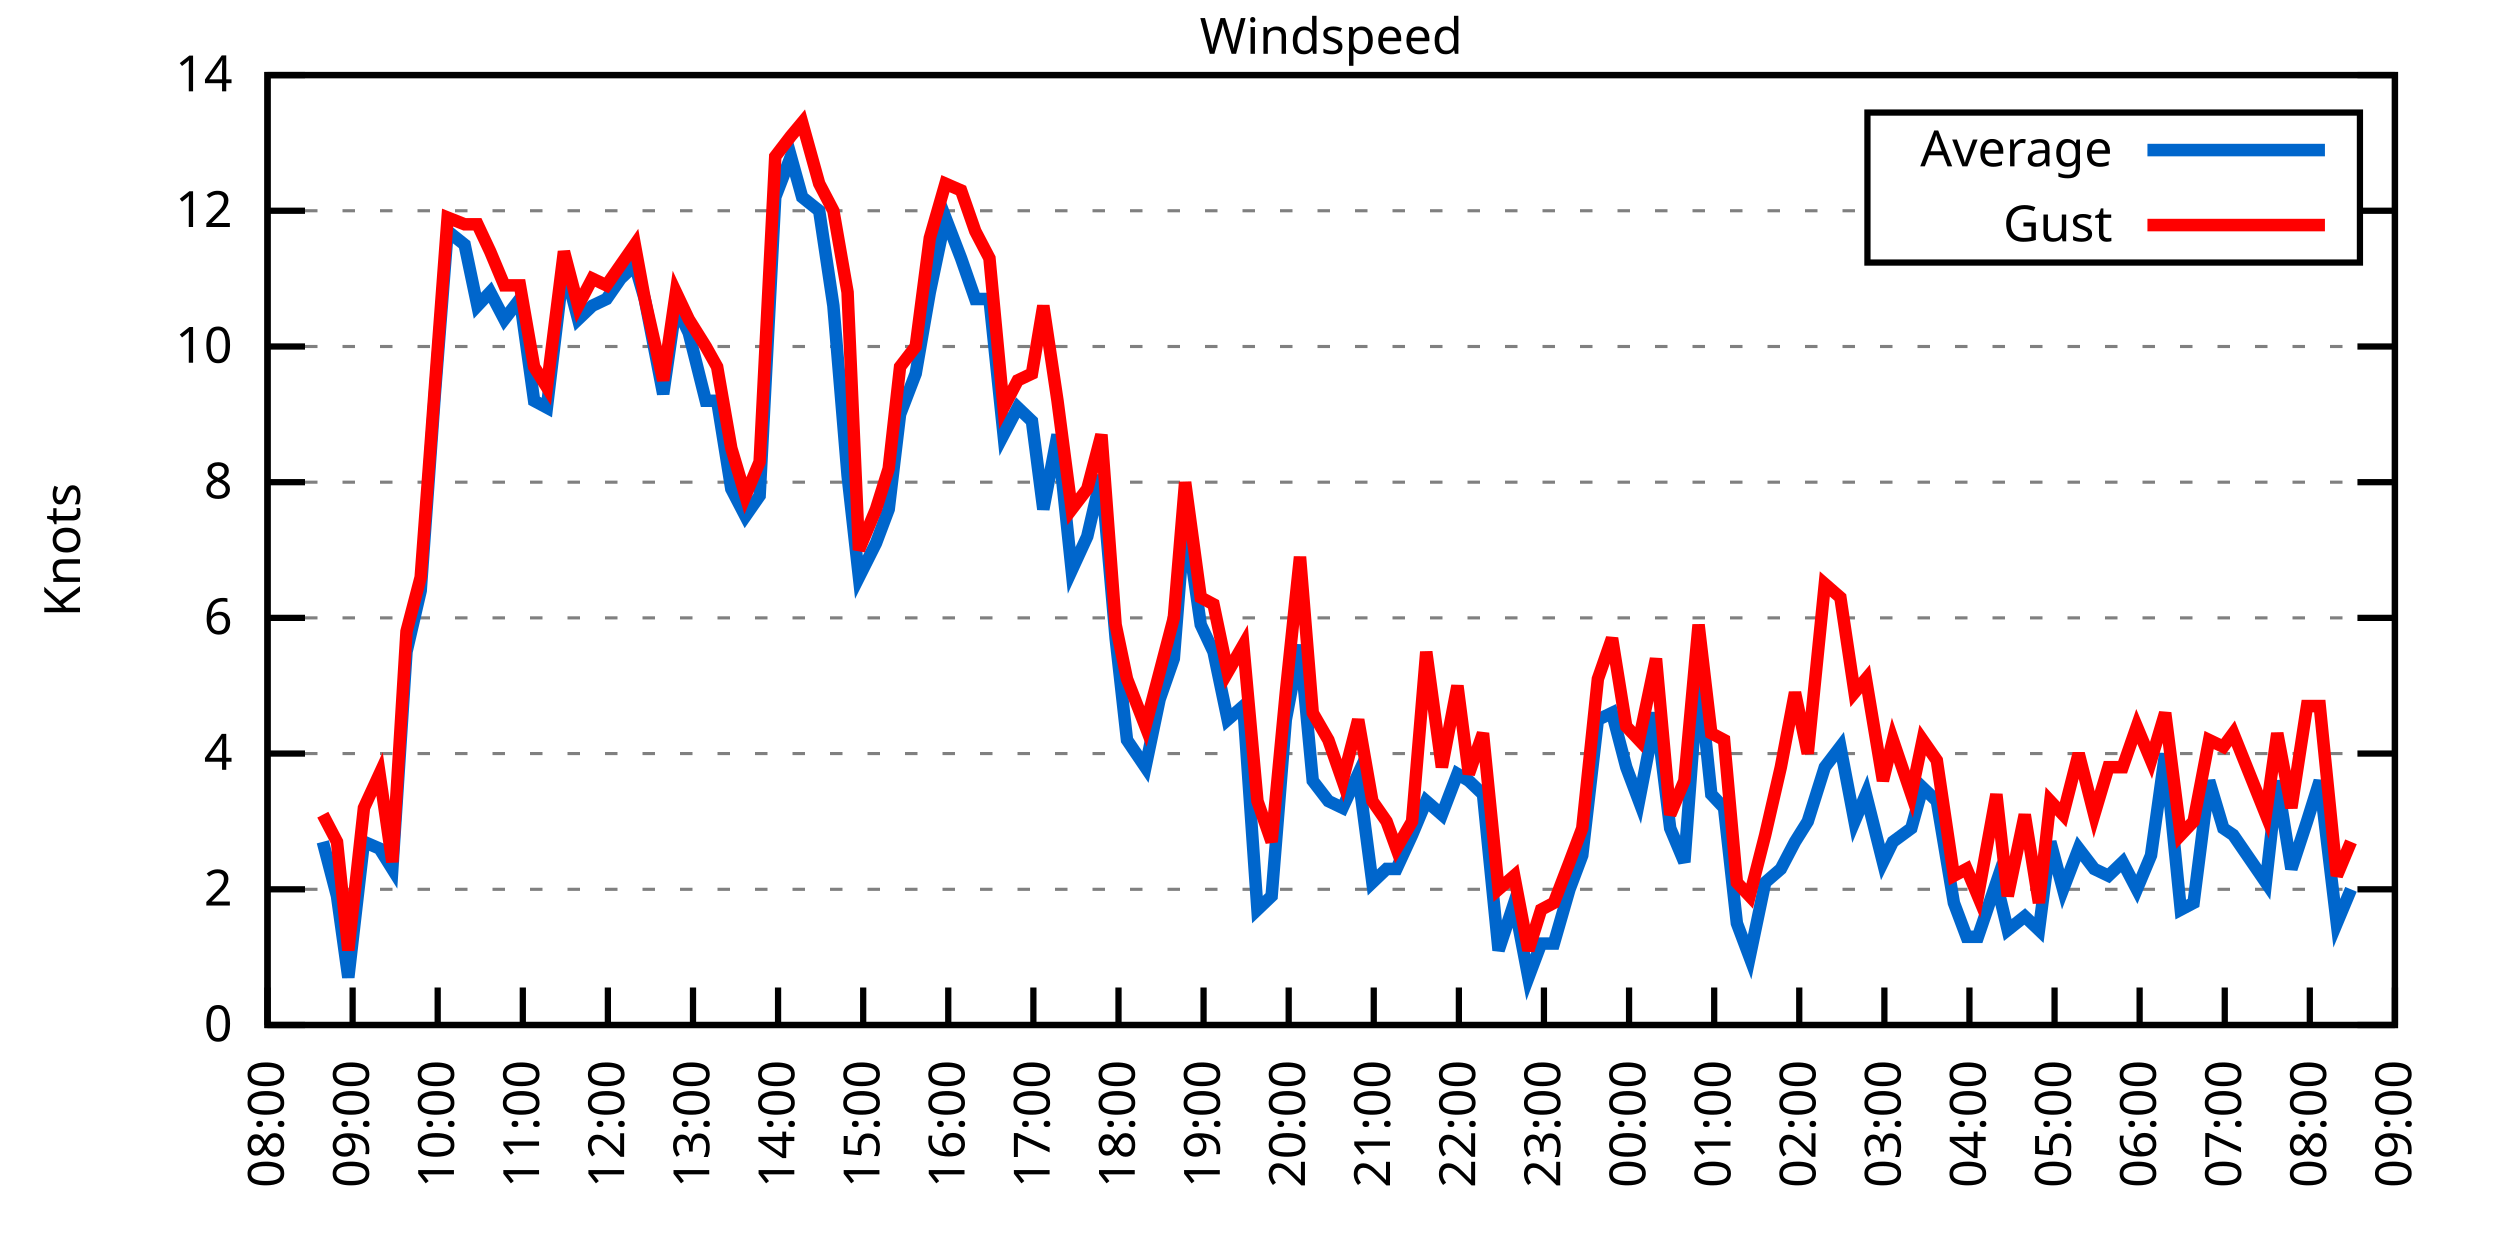
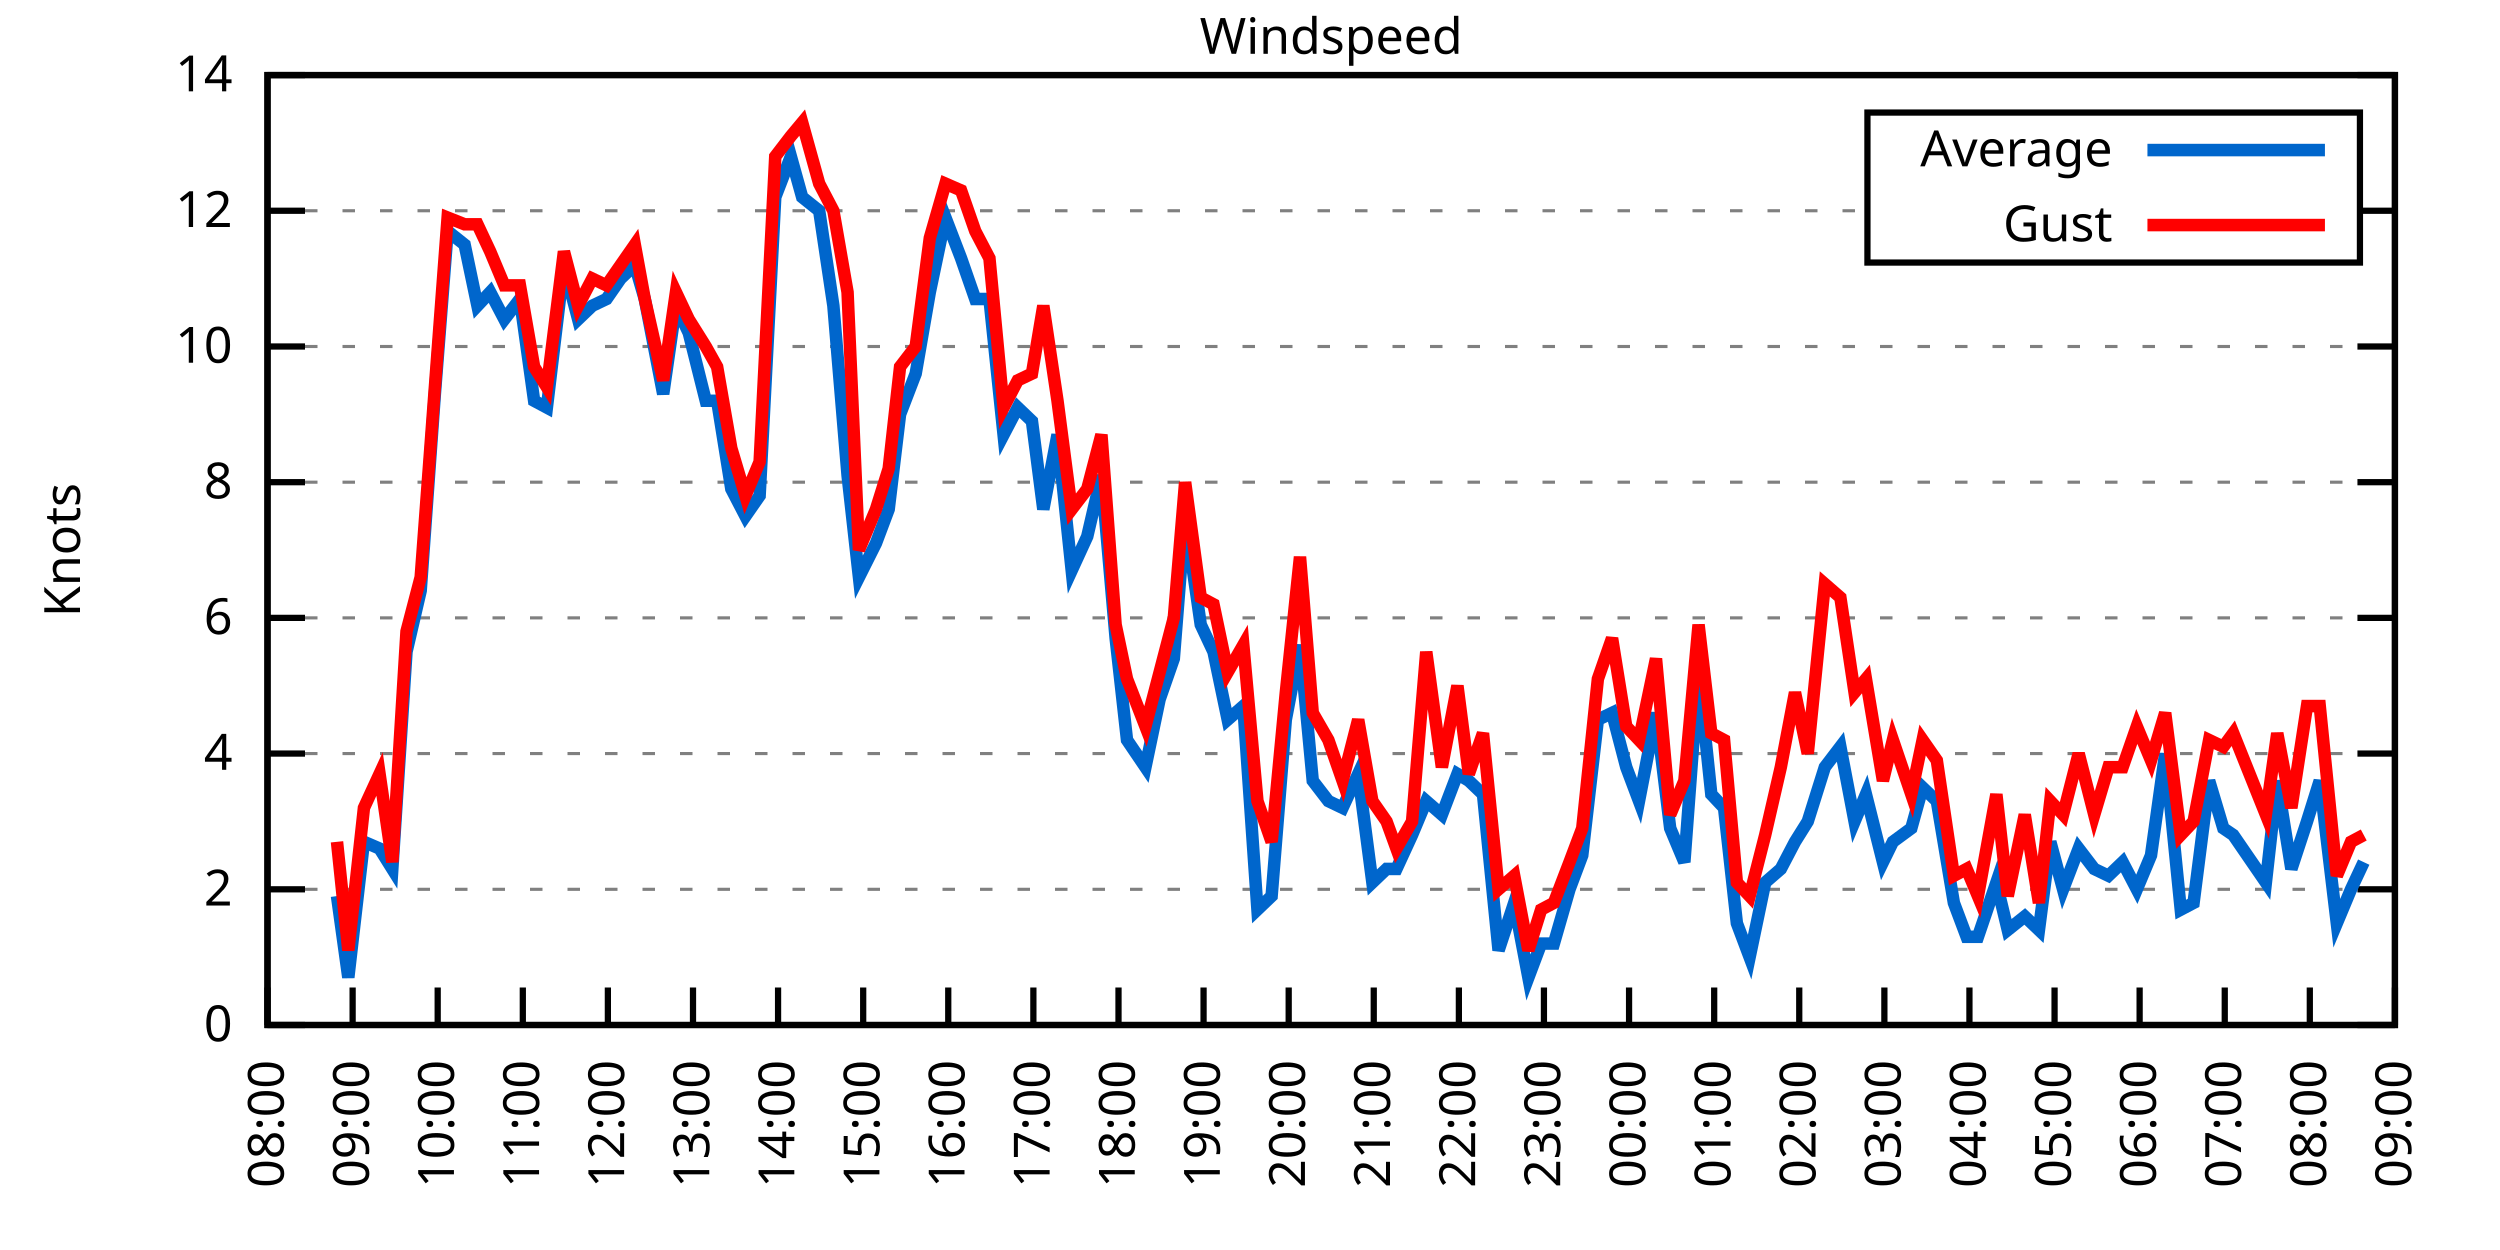
<svg xmlns="http://www.w3.org/2000/svg" xmlns:xlink="http://www.w3.org/1999/xlink" width="400" height="200" viewBox="0 0 400 200">
  <g id="gnuplot_canvas">
    <rect x="0" y="0" width="400" height="200" fill="none" />
    <defs>
      <circle id="gpDot" r="0.5" stroke-width="0.5" stroke="currentColor" />
      <path id="gpPt0" stroke-width="0.333" stroke="currentColor" d="M-1,0 h2 M0,-1 v2" />
      <path id="gpPt1" stroke-width="0.333" stroke="currentColor" d="M-1,-1 L1,1 M1,-1 L-1,1" />
      <path id="gpPt2" stroke-width="0.333" stroke="currentColor" d="M-1,0 L1,0 M0,-1 L0,1 M-1,-1 L1,1 M-1,1 L1,-1" />
      <rect id="gpPt3" stroke-width="0.333" stroke="currentColor" x="-1" y="-1" width="2" height="2" />
      <rect id="gpPt4" stroke-width="0.333" stroke="currentColor" fill="currentColor" x="-1" y="-1" width="2" height="2" />
      <circle id="gpPt5" stroke-width="0.333" stroke="currentColor" cx="0" cy="0" r="1" />
      <use xlink:href="#gpPt5" id="gpPt6" fill="currentColor" stroke="none" />
      <path id="gpPt7" stroke-width="0.333" stroke="currentColor" d="M0,-1.33 L-1.33,0.67 L1.33,0.67 z" />
      <use xlink:href="#gpPt7" id="gpPt8" fill="currentColor" stroke="none" />
      <use xlink:href="#gpPt7" id="gpPt9" stroke="currentColor" transform="rotate(180)" />
      <use xlink:href="#gpPt9" id="gpPt10" fill="currentColor" stroke="none" />
      <use xlink:href="#gpPt3" id="gpPt11" stroke="currentColor" transform="rotate(45)" />
      <use xlink:href="#gpPt11" id="gpPt12" fill="currentColor" stroke="none" />
      <path id="gpPt13" stroke-width="0.333" stroke="currentColor" d="M0,1.330 L1.265,0.411 L0.782,-1.067 L-0.782,-1.076 L-1.265,0.411 z" />
      <use xlink:href="#gpPt13" id="gpPt14" fill="currentColor" stroke="none" />
      <filter id="textbox" filterUnits="objectBoundingBox" x="0" y="0" height="1" width="1">
        <feFlood flood-color="white" flood-opacity="1" result="bgnd" />
        <feComposite in="SourceGraphic" in2="bgnd" operator="atop" />
      </filter>
      <filter id="greybox" filterUnits="objectBoundingBox" x="0" y="0" height="1" width="1">
        <feFlood flood-color="lightgrey" flood-opacity="1" result="grey" />
        <feComposite in="SourceGraphic" in2="grey" operator="atop" />
      </filter>
    </defs>
    <g fill="none" color="white" stroke="currentColor" stroke-width="1.00" stroke-linecap="butt" stroke-linejoin="miter">
</g>
    <g fill="none" color="black" stroke="currentColor" stroke-width="1.00" stroke-linecap="butt" stroke-linejoin="miter">
      <g stroke="none" shape-rendering="crispEdges">
        <polygon fill="rgb(255, 255, 255)" points="42.80,164.00 383.18,164.00 383.18,12.02 42.80,12.02 " />
      </g>
    </g>
    <g fill="none" color="black" stroke="currentColor" stroke-width="1.00" stroke-linecap="butt" stroke-linejoin="miter">
</g>
    <g fill="none" color="black" stroke="black" stroke-width="0.50" stroke-linecap="butt" stroke-linejoin="miter">
</g>
    <g fill="none" color="gray" stroke="currentColor" stroke-width="0.50" stroke-linecap="butt" stroke-linejoin="miter">
      <path stroke="gray" stroke-dasharray="2,4" class="gridline" d="M42.80,164.00 L383.19,164.00  " />
    </g>
    <g fill="none" color="gray" stroke="gray" stroke-width="1.00" stroke-linecap="butt" stroke-linejoin="miter">
</g>
    <g fill="none" color="black" stroke="currentColor" stroke-width="1.00" stroke-linecap="butt" stroke-linejoin="miter">
      <path stroke="black" d="M42.80,164.00 L48.80,164.00 M383.19,164.00 L377.19,164.00  " />
      <g transform="translate(37.20,166.60)" stroke="none" fill="black" font-family="Sans" font-size="8.00" text-anchor="end">
        <text>
          <tspan font-family="Sans"> 0</tspan>
        </text>
      </g>
    </g>
    <g fill="none" color="black" stroke="currentColor" stroke-width="1.00" stroke-linecap="butt" stroke-linejoin="miter">
</g>
    <g fill="none" color="black" stroke="black" stroke-width="0.50" stroke-linecap="butt" stroke-linejoin="miter">
</g>
    <g fill="none" color="gray" stroke="currentColor" stroke-width="0.50" stroke-linecap="butt" stroke-linejoin="miter">
      <path stroke="gray" stroke-dasharray="2,4" class="gridline" d="M42.80,142.29 L383.19,142.29  " />
    </g>
    <g fill="none" color="gray" stroke="gray" stroke-width="1.00" stroke-linecap="butt" stroke-linejoin="miter">
</g>
    <g fill="none" color="black" stroke="currentColor" stroke-width="1.00" stroke-linecap="butt" stroke-linejoin="miter">
      <path stroke="black" d="M42.80,142.29 L48.80,142.29 M383.19,142.29 L377.19,142.29  " />
      <g transform="translate(37.20,144.89)" stroke="none" fill="black" font-family="Sans" font-size="8.00" text-anchor="end">
        <text>
          <tspan font-family="Sans"> 2</tspan>
        </text>
      </g>
    </g>
    <g fill="none" color="black" stroke="currentColor" stroke-width="1.00" stroke-linecap="butt" stroke-linejoin="miter">
</g>
    <g fill="none" color="black" stroke="black" stroke-width="0.50" stroke-linecap="butt" stroke-linejoin="miter">
</g>
    <g fill="none" color="gray" stroke="currentColor" stroke-width="0.50" stroke-linecap="butt" stroke-linejoin="miter">
      <path stroke="gray" stroke-dasharray="2,4" class="gridline" d="M42.80,120.57 L383.19,120.57  " />
    </g>
    <g fill="none" color="gray" stroke="gray" stroke-width="1.00" stroke-linecap="butt" stroke-linejoin="miter">
</g>
    <g fill="none" color="black" stroke="currentColor" stroke-width="1.00" stroke-linecap="butt" stroke-linejoin="miter">
      <path stroke="black" d="M42.80,120.57 L48.80,120.57 M383.19,120.57 L377.19,120.57  " />
      <g transform="translate(37.20,123.17)" stroke="none" fill="black" font-family="Sans" font-size="8.00" text-anchor="end">
        <text>
          <tspan font-family="Sans"> 4</tspan>
        </text>
      </g>
    </g>
    <g fill="none" color="black" stroke="currentColor" stroke-width="1.00" stroke-linecap="butt" stroke-linejoin="miter">
</g>
    <g fill="none" color="black" stroke="black" stroke-width="0.50" stroke-linecap="butt" stroke-linejoin="miter">
</g>
    <g fill="none" color="gray" stroke="currentColor" stroke-width="0.50" stroke-linecap="butt" stroke-linejoin="miter">
      <path stroke="gray" stroke-dasharray="2,4" class="gridline" d="M42.80,98.86 L383.19,98.86  " />
    </g>
    <g fill="none" color="gray" stroke="gray" stroke-width="1.00" stroke-linecap="butt" stroke-linejoin="miter">
</g>
    <g fill="none" color="black" stroke="currentColor" stroke-width="1.00" stroke-linecap="butt" stroke-linejoin="miter">
      <path stroke="black" d="M42.80,98.86 L48.80,98.86 M383.19,98.86 L377.19,98.86  " />
      <g transform="translate(37.20,101.46)" stroke="none" fill="black" font-family="Sans" font-size="8.00" text-anchor="end">
        <text>
          <tspan font-family="Sans"> 6</tspan>
        </text>
      </g>
    </g>
    <g fill="none" color="black" stroke="currentColor" stroke-width="1.00" stroke-linecap="butt" stroke-linejoin="miter">
</g>
    <g fill="none" color="black" stroke="black" stroke-width="0.50" stroke-linecap="butt" stroke-linejoin="miter">
</g>
    <g fill="none" color="gray" stroke="currentColor" stroke-width="0.50" stroke-linecap="butt" stroke-linejoin="miter">
      <path stroke="gray" stroke-dasharray="2,4" class="gridline" d="M42.80,77.15 L383.19,77.15  " />
    </g>
    <g fill="none" color="gray" stroke="gray" stroke-width="1.00" stroke-linecap="butt" stroke-linejoin="miter">
</g>
    <g fill="none" color="black" stroke="currentColor" stroke-width="1.00" stroke-linecap="butt" stroke-linejoin="miter">
      <path stroke="black" d="M42.80,77.15 L48.80,77.15 M383.19,77.15 L377.19,77.15  " />
      <g transform="translate(37.20,79.75)" stroke="none" fill="black" font-family="Sans" font-size="8.00" text-anchor="end">
        <text>
          <tspan font-family="Sans"> 8</tspan>
        </text>
      </g>
    </g>
    <g fill="none" color="black" stroke="currentColor" stroke-width="1.00" stroke-linecap="butt" stroke-linejoin="miter">
</g>
    <g fill="none" color="black" stroke="black" stroke-width="0.50" stroke-linecap="butt" stroke-linejoin="miter">
</g>
    <g fill="none" color="gray" stroke="currentColor" stroke-width="0.50" stroke-linecap="butt" stroke-linejoin="miter">
      <path stroke="gray" stroke-dasharray="2,4" class="gridline" d="M42.80,55.44 L383.19,55.44  " />
    </g>
    <g fill="none" color="gray" stroke="gray" stroke-width="1.00" stroke-linecap="butt" stroke-linejoin="miter">
</g>
    <g fill="none" color="black" stroke="currentColor" stroke-width="1.00" stroke-linecap="butt" stroke-linejoin="miter">
      <path stroke="black" d="M42.80,55.44 L48.80,55.44 M383.19,55.44 L377.19,55.44  " />
      <g transform="translate(37.20,58.04)" stroke="none" fill="black" font-family="Sans" font-size="8.00" text-anchor="end">
        <text>
          <tspan font-family="Sans"> 10</tspan>
        </text>
      </g>
    </g>
    <g fill="none" color="black" stroke="currentColor" stroke-width="1.00" stroke-linecap="butt" stroke-linejoin="miter">
</g>
    <g fill="none" color="black" stroke="black" stroke-width="0.50" stroke-linecap="butt" stroke-linejoin="miter">
</g>
    <g fill="none" color="gray" stroke="currentColor" stroke-width="0.50" stroke-linecap="butt" stroke-linejoin="miter">
      <path stroke="gray" stroke-dasharray="2,4" class="gridline" d="M42.80,33.72 L298.79,33.72 M377.59,33.72 L383.19,33.72  " />
    </g>
    <g fill="none" color="gray" stroke="gray" stroke-width="1.00" stroke-linecap="butt" stroke-linejoin="miter">
</g>
    <g fill="none" color="black" stroke="currentColor" stroke-width="1.00" stroke-linecap="butt" stroke-linejoin="miter">
      <path stroke="black" d="M42.80,33.72 L48.80,33.72 M383.19,33.72 L377.19,33.72  " />
      <g transform="translate(37.20,36.32)" stroke="none" fill="black" font-family="Sans" font-size="8.00" text-anchor="end">
        <text>
          <tspan font-family="Sans"> 12</tspan>
        </text>
      </g>
    </g>
    <g fill="none" color="black" stroke="currentColor" stroke-width="1.00" stroke-linecap="butt" stroke-linejoin="miter">
</g>
    <g fill="none" color="black" stroke="black" stroke-width="0.50" stroke-linecap="butt" stroke-linejoin="miter">
</g>
    <g fill="none" color="gray" stroke="currentColor" stroke-width="0.50" stroke-linecap="butt" stroke-linejoin="miter">
      <path stroke="gray" stroke-dasharray="2,4" class="gridline" d="M42.80,12.01 L383.19,12.01  " />
    </g>
    <g fill="none" color="gray" stroke="gray" stroke-width="1.00" stroke-linecap="butt" stroke-linejoin="miter">
</g>
    <g fill="none" color="black" stroke="currentColor" stroke-width="1.00" stroke-linecap="butt" stroke-linejoin="miter">
      <path stroke="black" d="M42.80,12.01 L48.80,12.01 M383.19,12.01 L377.19,12.01  " />
      <g transform="translate(37.20,14.61)" stroke="none" fill="black" font-family="Sans" font-size="8.00" text-anchor="end">
        <text>
          <tspan font-family="Sans"> 14</tspan>
        </text>
      </g>
    </g>
    <g fill="none" color="black" stroke="currentColor" stroke-width="1.00" stroke-linecap="butt" stroke-linejoin="miter">
      <path stroke="black" d="M42.80,164.00 L42.80,158.00  " />
      <g transform="translate(45.40,169.60) rotate(270.00)" stroke="none" fill="black" font-family="Sans" font-size="8.00" text-anchor="end">
        <text>
          <tspan font-family="Sans">08:00</tspan>
        </text>
      </g>
    </g>
    <g fill="none" color="black" stroke="currentColor" stroke-width="1.00" stroke-linecap="butt" stroke-linejoin="miter">
      <path stroke="black" d="M56.42,164.00 L56.42,158.00  " />
      <g transform="translate(59.02,169.60) rotate(270.00)" stroke="none" fill="black" font-family="Sans" font-size="8.00" text-anchor="end">
        <text>
          <tspan font-family="Sans">09:00</tspan>
        </text>
      </g>
    </g>
    <g fill="none" color="black" stroke="currentColor" stroke-width="1.00" stroke-linecap="butt" stroke-linejoin="miter">
      <path stroke="black" d="M70.03,164.00 L70.03,158.00  " />
      <g transform="translate(72.63,169.60) rotate(270.00)" stroke="none" fill="black" font-family="Sans" font-size="8.00" text-anchor="end">
        <text>
          <tspan font-family="Sans">10:00</tspan>
        </text>
      </g>
    </g>
    <g fill="none" color="black" stroke="currentColor" stroke-width="1.00" stroke-linecap="butt" stroke-linejoin="miter">
      <path stroke="black" d="M83.65,164.00 L83.65,158.00  " />
      <g transform="translate(86.25,169.60) rotate(270.00)" stroke="none" fill="black" font-family="Sans" font-size="8.00" text-anchor="end">
        <text>
          <tspan font-family="Sans">11:00</tspan>
        </text>
      </g>
    </g>
    <g fill="none" color="black" stroke="currentColor" stroke-width="1.00" stroke-linecap="butt" stroke-linejoin="miter">
      <path stroke="black" d="M97.26,164.00 L97.26,158.00  " />
      <g transform="translate(99.86,169.60) rotate(270.00)" stroke="none" fill="black" font-family="Sans" font-size="8.00" text-anchor="end">
        <text>
          <tspan font-family="Sans">12:00</tspan>
        </text>
      </g>
    </g>
    <g fill="none" color="black" stroke="currentColor" stroke-width="1.00" stroke-linecap="butt" stroke-linejoin="miter">
      <path stroke="black" d="M110.88,164.00 L110.88,158.00  " />
      <g transform="translate(113.48,169.60) rotate(270.00)" stroke="none" fill="black" font-family="Sans" font-size="8.00" text-anchor="end">
        <text>
          <tspan font-family="Sans">13:00</tspan>
        </text>
      </g>
    </g>
    <g fill="none" color="black" stroke="currentColor" stroke-width="1.00" stroke-linecap="butt" stroke-linejoin="miter">
      <path stroke="black" d="M124.49,164.00 L124.49,158.00  " />
      <g transform="translate(127.09,169.60) rotate(270.00)" stroke="none" fill="black" font-family="Sans" font-size="8.00" text-anchor="end">
        <text>
          <tspan font-family="Sans">14:00</tspan>
        </text>
      </g>
    </g>
    <g fill="none" color="black" stroke="currentColor" stroke-width="1.00" stroke-linecap="butt" stroke-linejoin="miter">
      <path stroke="black" d="M138.11,164.00 L138.11,158.00  " />
      <g transform="translate(140.71,169.60) rotate(270.00)" stroke="none" fill="black" font-family="Sans" font-size="8.00" text-anchor="end">
        <text>
          <tspan font-family="Sans">15:00</tspan>
        </text>
      </g>
    </g>
    <g fill="none" color="black" stroke="currentColor" stroke-width="1.00" stroke-linecap="butt" stroke-linejoin="miter">
      <path stroke="black" d="M151.72,164.00 L151.72,158.00  " />
      <g transform="translate(154.32,169.60) rotate(270.00)" stroke="none" fill="black" font-family="Sans" font-size="8.00" text-anchor="end">
        <text>
          <tspan font-family="Sans">16:00</tspan>
        </text>
      </g>
    </g>
    <g fill="none" color="black" stroke="currentColor" stroke-width="1.00" stroke-linecap="butt" stroke-linejoin="miter">
      <path stroke="black" d="M165.34,164.00 L165.34,158.00  " />
      <g transform="translate(167.94,169.60) rotate(270.00)" stroke="none" fill="black" font-family="Sans" font-size="8.00" text-anchor="end">
        <text>
          <tspan font-family="Sans">17:00</tspan>
        </text>
      </g>
    </g>
    <g fill="none" color="black" stroke="currentColor" stroke-width="1.00" stroke-linecap="butt" stroke-linejoin="miter">
      <path stroke="black" d="M178.96,164.00 L178.96,158.00  " />
      <g transform="translate(181.56,169.60) rotate(270.00)" stroke="none" fill="black" font-family="Sans" font-size="8.00" text-anchor="end">
        <text>
          <tspan font-family="Sans">18:00</tspan>
        </text>
      </g>
    </g>
    <g fill="none" color="black" stroke="currentColor" stroke-width="1.00" stroke-linecap="butt" stroke-linejoin="miter">
      <path stroke="black" d="M192.57,164.00 L192.57,158.00  " />
      <g transform="translate(195.17,169.60) rotate(270.00)" stroke="none" fill="black" font-family="Sans" font-size="8.00" text-anchor="end">
        <text>
          <tspan font-family="Sans">19:00</tspan>
        </text>
      </g>
    </g>
    <g fill="none" color="black" stroke="currentColor" stroke-width="1.00" stroke-linecap="butt" stroke-linejoin="miter">
      <path stroke="black" d="M206.19,164.00 L206.19,158.00  " />
      <g transform="translate(208.79,169.60) rotate(270.00)" stroke="none" fill="black" font-family="Sans" font-size="8.00" text-anchor="end">
        <text>
          <tspan font-family="Sans">20:00</tspan>
        </text>
      </g>
    </g>
    <g fill="none" color="black" stroke="currentColor" stroke-width="1.00" stroke-linecap="butt" stroke-linejoin="miter">
      <path stroke="black" d="M219.80,164.00 L219.80,158.00  " />
      <g transform="translate(222.40,169.60) rotate(270.00)" stroke="none" fill="black" font-family="Sans" font-size="8.00" text-anchor="end">
        <text>
          <tspan font-family="Sans">21:00</tspan>
        </text>
      </g>
    </g>
    <g fill="none" color="black" stroke="currentColor" stroke-width="1.00" stroke-linecap="butt" stroke-linejoin="miter">
      <path stroke="black" d="M233.42,164.00 L233.42,158.00  " />
      <g transform="translate(236.02,169.60) rotate(270.00)" stroke="none" fill="black" font-family="Sans" font-size="8.00" text-anchor="end">
        <text>
          <tspan font-family="Sans">22:00</tspan>
        </text>
      </g>
    </g>
    <g fill="none" color="black" stroke="currentColor" stroke-width="1.00" stroke-linecap="butt" stroke-linejoin="miter">
      <path stroke="black" d="M247.03,164.00 L247.03,158.00  " />
      <g transform="translate(249.63,169.60) rotate(270.00)" stroke="none" fill="black" font-family="Sans" font-size="8.00" text-anchor="end">
        <text>
          <tspan font-family="Sans">23:00</tspan>
        </text>
      </g>
    </g>
    <g fill="none" color="black" stroke="currentColor" stroke-width="1.00" stroke-linecap="butt" stroke-linejoin="miter">
      <path stroke="black" d="M260.65,164.00 L260.65,158.00  " />
      <g transform="translate(263.25,169.60) rotate(270.00)" stroke="none" fill="black" font-family="Sans" font-size="8.00" text-anchor="end">
        <text>
          <tspan font-family="Sans">00:00</tspan>
        </text>
      </g>
    </g>
    <g fill="none" color="black" stroke="currentColor" stroke-width="1.00" stroke-linecap="butt" stroke-linejoin="miter">
      <path stroke="black" d="M274.27,164.00 L274.27,158.00  " />
      <g transform="translate(276.87,169.60) rotate(270.00)" stroke="none" fill="black" font-family="Sans" font-size="8.00" text-anchor="end">
        <text>
          <tspan font-family="Sans">01:00</tspan>
        </text>
      </g>
    </g>
    <g fill="none" color="black" stroke="currentColor" stroke-width="1.00" stroke-linecap="butt" stroke-linejoin="miter">
      <path stroke="black" d="M287.88,164.00 L287.88,158.00  " />
      <g transform="translate(290.48,169.60) rotate(270.00)" stroke="none" fill="black" font-family="Sans" font-size="8.00" text-anchor="end">
        <text>
          <tspan font-family="Sans">02:00</tspan>
        </text>
      </g>
    </g>
    <g fill="none" color="black" stroke="currentColor" stroke-width="1.00" stroke-linecap="butt" stroke-linejoin="miter">
      <path stroke="black" d="M301.50,164.00 L301.50,158.00  " />
      <g transform="translate(304.10,169.60) rotate(270.00)" stroke="none" fill="black" font-family="Sans" font-size="8.00" text-anchor="end">
        <text>
          <tspan font-family="Sans">03:00</tspan>
        </text>
      </g>
    </g>
    <g fill="none" color="black" stroke="currentColor" stroke-width="1.00" stroke-linecap="butt" stroke-linejoin="miter">
      <path stroke="black" d="M315.11,164.00 L315.11,158.00  " />
      <g transform="translate(317.71,169.60) rotate(270.00)" stroke="none" fill="black" font-family="Sans" font-size="8.00" text-anchor="end">
        <text>
          <tspan font-family="Sans">04:00</tspan>
        </text>
      </g>
    </g>
    <g fill="none" color="black" stroke="currentColor" stroke-width="1.00" stroke-linecap="butt" stroke-linejoin="miter">
      <path stroke="black" d="M328.73,164.00 L328.73,158.00  " />
      <g transform="translate(331.33,169.60) rotate(270.00)" stroke="none" fill="black" font-family="Sans" font-size="8.00" text-anchor="end">
        <text>
          <tspan font-family="Sans">05:00</tspan>
        </text>
      </g>
    </g>
    <g fill="none" color="black" stroke="currentColor" stroke-width="1.00" stroke-linecap="butt" stroke-linejoin="miter">
      <path stroke="black" d="M342.34,164.00 L342.34,158.00  " />
      <g transform="translate(344.94,169.60) rotate(270.00)" stroke="none" fill="black" font-family="Sans" font-size="8.00" text-anchor="end">
        <text>
          <tspan font-family="Sans">06:00</tspan>
        </text>
      </g>
    </g>
    <g fill="none" color="black" stroke="currentColor" stroke-width="1.00" stroke-linecap="butt" stroke-linejoin="miter">
      <path stroke="black" d="M355.96,164.00 L355.96,158.00  " />
      <g transform="translate(358.56,169.60) rotate(270.00)" stroke="none" fill="black" font-family="Sans" font-size="8.00" text-anchor="end">
        <text>
          <tspan font-family="Sans">07:00</tspan>
        </text>
      </g>
    </g>
    <g fill="none" color="black" stroke="currentColor" stroke-width="1.00" stroke-linecap="butt" stroke-linejoin="miter">
      <path stroke="black" d="M369.57,164.00 L369.57,158.00  " />
      <g transform="translate(372.17,169.60) rotate(270.00)" stroke="none" fill="black" font-family="Sans" font-size="8.00" text-anchor="end">
        <text>
          <tspan font-family="Sans">08:00</tspan>
        </text>
      </g>
    </g>
    <g fill="none" color="black" stroke="currentColor" stroke-width="1.00" stroke-linecap="butt" stroke-linejoin="miter">
      <path stroke="black" d="M383.19,164.00 L383.19,158.00  " />
      <g transform="translate(385.79,169.60) rotate(270.00)" stroke="none" fill="black" font-family="Sans" font-size="8.00" text-anchor="end">
        <text>
          <tspan font-family="Sans">09:00</tspan>
        </text>
      </g>
    </g>
    <g fill="none" color="black" stroke="currentColor" stroke-width="1.00" stroke-linecap="butt" stroke-linejoin="miter">
</g>
    <g fill="none" color="black" stroke="currentColor" stroke-width="1.00" stroke-linecap="butt" stroke-linejoin="miter">
      <path stroke="black" d="M42.80,12.01 L42.80,164.00 L383.19,164.00 L383.19,12.01 L42.80,12.01 Z  " />
    </g>
    <g fill="none" color="black" stroke="currentColor" stroke-width="1.00" stroke-linecap="butt" stroke-linejoin="miter">
</g>
    <g fill="none" color="black" stroke="currentColor" stroke-width="1.00" stroke-linecap="butt" stroke-linejoin="miter">
      <path stroke="black" d="M298.79,42.01 L298.79,18.01 L377.59,18.01 L377.59,42.01 L298.79,42.01 Z  " />
    </g>
    <g id="Windspeed_plot_1">
      <g fill="none" color="white" stroke="black" stroke-width="2.00" stroke-linecap="butt" stroke-linejoin="miter">
</g>
      <g fill="none" color="black" stroke="currentColor" stroke-width="2.00" stroke-linecap="butt" stroke-linejoin="miter">
        <g transform="translate(337.99,26.61)" stroke="none" fill="black" font-family="Sans" font-size="8.00" text-anchor="end">
          <text>
            <tspan font-family="Sans">Average</tspan>
          </text>
        </g>
      </g>
      <g fill="none" color="black" stroke="currentColor" stroke-width="2.00" stroke-linecap="butt" stroke-linejoin="miter">
-         <path stroke="rgb(  0, 102, 204)" d="M343.59,24.01 L371.99,24.01 M51.65,134.69 L53.92,143.37 L55.73,156.40 L58.23,134.69 L60.73,135.77 L62.77,139.03   L65.04,104.29 L67.31,94.52 L69.58,63.04 L71.62,36.98 L74.34,39.15 L76.39,48.92 L78.43,46.75 L80.70,51.09   L83.19,47.84 L85.46,64.12 L87.50,65.21 L90.23,42.41 L92.50,51.09 L94.77,48.92 L97.04,47.84 L99.30,44.58   L101.57,42.41 L103.16,47.84 L106.11,63.04 L108.15,48.92 L110.20,53.26 L112.92,64.12 L114.74,64.12 L117.01,78.23   L119.27,82.58 L121.54,79.32 L124.04,31.55 L126.54,25.04 L128.35,31.55 L131.07,33.72 L133.34,48.92 L135.61,76.06   L137.43,92.35 L140.15,86.92 L142.19,81.49 L144.01,66.29 L146.51,59.78 L148.77,46.75 L151.27,34.81 L153.77,41.32   L156.04,47.84 L158.31,47.84 L160.57,69.55 L162.84,65.21 L165.11,67.38 L166.93,81.49 L169.20,69.55 L171.47,91.26   L173.96,85.83 L176.23,76.06 L178.50,102.12 L180.32,118.40 L183.27,122.75 L185.54,111.89 L187.81,105.38 L189.62,82.58   L192.12,99.95 L194.16,104.29 L196.43,115.15 L198.93,112.97 L201.19,145.54 L203.46,143.37 L205.73,115.15 L208.00,103.20   L210.04,124.92 L212.54,128.17 L214.81,129.26 L217.31,123.83 L219.58,141.20 L221.85,139.03 L223.43,139.03 L225.93,133.60   L228.20,128.17 L230.70,130.35 L233.19,123.83 L235.01,124.92 L237.28,127.09 L239.77,152.06 L242.27,144.46 L244.54,156.40   L246.58,150.97 L248.62,150.97 L251.12,142.29 L253.16,136.86 L255.66,115.15 L257.93,114.06 L260.20,122.75 L262.24,128.17   L264.96,114.06 L267.23,132.52 L269.50,137.94 L271.77,107.55 L273.81,127.09 L275.85,129.26 L277.90,147.72 L279.94,153.14   L282.43,141.20 L284.93,139.03 L287.20,134.69 L289.24,131.43 L291.97,122.75 L294.46,119.49 L296.73,131.43 L298.55,127.09   L301.27,137.94 L302.86,134.69 L305.81,132.52 L307.62,126.00 L309.89,128.17 L312.62,144.46 L314.66,149.89 L316.47,149.89   L319.42,141.20 L321.24,148.80 L323.96,146.63 L326.23,148.80 L328.05,134.69 L330.09,142.29 L332.59,135.77 L335.08,139.03   L337.35,140.12 L339.62,137.94 L341.89,142.29 L344.16,136.86 L346.43,120.57 L348.92,145.54 L350.97,144.46 L353.46,124.92   L355.73,132.52 L357.32,133.60 L362.54,141.20 L364.36,124.92 L366.62,139.03 L369.12,131.43 L371.16,124.92 L373.89,147.72   L376.16,142.29  " />
+         <path stroke="rgb(  0, 102, 204)" d="M343.59,24.01 L371.99,24.01 M53.92,143.37 L55.73,156.40 L58.23,134.69 L60.73,135.77 L62.77,139.03 L65.04,104.29   L67.31,94.52 L69.58,63.04 L71.62,36.98 L74.34,39.15 L76.39,48.92 L78.43,46.75 L80.70,51.09 L83.19,47.84   L85.46,64.12 L87.50,65.21 L90.23,42.41 L92.50,51.09 L94.77,48.92 L97.04,47.84 L99.30,44.58 L101.57,42.41   L103.16,47.84 L106.11,63.04 L108.15,48.92 L110.20,53.26 L112.92,64.12 L114.74,64.12 L117.01,78.23 L119.27,82.58   L121.54,79.32 L124.04,31.55 L126.54,25.04 L128.35,31.55 L131.07,33.72 L133.34,48.92 L135.61,76.06 L137.43,92.35   L140.15,86.92 L142.19,81.49 L144.01,66.29 L146.51,59.78 L148.77,46.75 L151.27,34.81 L153.77,41.32 L156.04,47.84   L158.31,47.84 L160.57,69.55 L162.84,65.21 L165.11,67.38 L166.93,81.49 L169.20,69.55 L171.47,91.26 L173.96,85.83   L176.23,76.06 L178.50,102.12 L180.32,118.40 L183.27,122.75 L185.54,111.89 L187.81,105.38 L189.62,82.58 L192.12,99.95   L194.16,104.29 L196.43,115.15 L198.93,112.97 L201.19,145.54 L203.46,143.37 L205.73,115.15 L208.00,103.20 L210.04,124.92   L212.54,128.17 L214.81,129.26 L217.31,123.83 L219.58,141.20 L221.85,139.03 L223.43,139.03 L225.93,133.60 L228.20,128.17   L230.70,130.35 L233.19,123.83 L235.01,124.92 L237.28,127.09 L239.77,152.06 L242.27,144.46 L244.54,156.40 L246.58,150.97   L248.62,150.97 L251.12,142.29 L253.16,136.86 L255.66,115.15 L257.93,114.06 L260.20,122.75 L262.24,128.17 L264.96,114.06   L267.23,132.52 L269.50,137.94 L271.77,107.55 L273.81,127.09 L275.85,129.26 L277.90,147.72 L279.94,153.14 L282.43,141.20   L284.93,139.03 L287.20,134.69 L289.24,131.43 L291.97,122.75 L294.46,119.49 L296.73,131.43 L298.55,127.09 L301.27,137.94   L302.86,134.69 L305.81,132.52 L307.62,126.00 L309.89,128.17 L312.62,144.46 L314.66,149.89 L316.47,149.89 L319.42,141.20   L321.24,148.80 L323.96,146.63 L326.23,148.80 L328.05,134.69 L330.09,142.29 L332.59,135.77 L335.08,139.03 L337.35,140.12   L339.62,137.94 L341.89,142.29 L344.16,136.86 L346.43,120.57 L348.92,145.54 L350.97,144.46 L353.46,124.92 L355.73,132.52   L357.32,133.60 L362.54,141.20 L364.36,124.92 L366.62,139.03 L369.12,131.43 L371.16,124.92 L373.89,147.72 L376.16,142.29   L378.20,137.94  " />
      </g>
    </g>
    <g id="Windspeed_plot_2">
      <g fill="none" color="black" stroke="currentColor" stroke-width="2.00" stroke-linecap="butt" stroke-linejoin="miter">
        <g transform="translate(337.99,38.61)" stroke="none" fill="black" font-family="Sans" font-size="8.00" text-anchor="end">
          <text>
            <tspan font-family="Sans">Gust</tspan>
          </text>
        </g>
      </g>
      <g fill="none" color="black" stroke="currentColor" stroke-width="2.00" stroke-linecap="butt" stroke-linejoin="miter">
-         <path stroke="rgb(255,   0,   0)" d="M343.59,36.01 L371.99,36.01 M51.65,130.35 L53.92,134.69 L55.73,152.06 L58.23,129.26 L60.73,123.83 L62.77,137.94   L65.04,101.03 L67.31,92.35 L69.58,61.95 L71.62,34.81 L74.34,35.89 L76.39,35.89 L78.43,40.24 L80.70,45.66   L83.19,45.66 L85.46,58.69 L87.50,61.95 L90.23,40.24 L92.50,48.92 L94.77,44.58 L97.04,45.66 L99.30,42.41   L101.57,39.15 L103.16,47.84 L106.11,60.86 L108.15,46.75 L110.20,51.09 L112.92,55.44 L114.74,58.69 L117.01,71.72   L119.27,79.32 L121.54,73.89 L124.04,25.04 L126.54,21.78 L128.35,19.61 L131.07,29.38 L133.34,33.72 L135.61,46.75   L137.43,88.00 L140.15,81.49 L142.19,74.98 L144.01,58.69 L146.51,55.44 L148.77,38.07 L151.27,29.38 L153.77,30.47   L156.04,36.98 L158.31,41.32 L160.57,65.21 L162.84,60.86 L165.11,59.78 L166.93,48.92 L169.20,64.12 L171.47,81.49   L173.96,78.23 L176.23,69.55 L178.50,99.95 L180.32,108.63 L183.27,116.23 L185.54,107.55 L187.81,98.86 L189.62,77.15   L192.12,95.60 L194.16,96.69 L196.43,107.55 L198.93,103.20 L201.19,128.17 L203.46,134.69 L205.73,110.80 L208.00,89.09   L210.04,114.06 L212.54,118.40 L214.81,124.92 L217.31,115.15 L219.58,128.17 L221.85,131.43 L223.43,135.77 L225.93,131.43   L228.20,104.29 L230.70,122.75 L233.19,109.72 L235.01,123.83 L237.28,117.32 L239.77,142.29 L242.27,140.12 L244.54,152.06   L246.58,145.54 L248.62,144.46 L251.12,137.94 L253.16,132.52 L255.66,108.63 L257.93,102.12 L260.20,116.23 L262.24,118.40   L264.96,105.38 L267.23,130.35 L269.50,124.92 L271.77,99.95 L273.81,117.32 L275.85,118.40 L277.90,141.20 L279.94,143.37   L282.43,133.60 L284.93,122.75 L287.20,110.80 L289.24,120.57 L291.97,93.43 L294.46,95.60 L296.73,110.80 L298.55,108.63   L301.27,124.92 L302.86,118.40 L305.81,127.09 L307.62,118.40 L309.89,121.66 L312.62,140.12 L314.66,139.03 L316.47,143.37   L319.42,127.09 L321.24,143.37 L323.96,130.35 L326.23,144.46 L328.05,128.17 L330.09,130.35 L332.59,120.57 L335.08,130.35   L337.35,122.75 L339.62,122.75 L341.89,116.23 L344.16,121.66 L346.43,114.06 L348.92,133.60 L350.97,131.43 L353.46,118.40   L355.73,119.49 L357.32,117.32 L362.54,130.35 L364.36,117.32 L366.62,129.26 L369.12,112.97 L371.16,112.97 L373.89,140.12   L376.16,134.69  " />
+         <path stroke="rgb(255,   0,   0)" d="M343.59,36.01 L371.99,36.01 M53.92,134.69 L55.73,152.06 L58.23,129.26 L60.73,123.83 L62.77,137.94 L65.04,101.03   L67.31,92.35 L69.58,61.95 L71.62,34.81 L74.34,35.89 L76.39,35.89 L78.43,40.24 L80.70,45.66 L83.19,45.66   L85.46,58.69 L87.50,61.95 L90.23,40.24 L92.50,48.92 L94.77,44.58 L97.04,45.66 L99.30,42.41 L101.57,39.15   L103.16,47.84 L106.11,60.86 L108.15,46.75 L110.20,51.09 L112.92,55.44 L114.74,58.69 L117.01,71.72 L119.27,79.32   L121.54,73.89 L124.04,25.04 L126.54,21.78 L128.35,19.61 L131.07,29.38 L133.34,33.72 L135.61,46.75 L137.43,88.00   L140.15,81.49 L142.19,74.98 L144.01,58.69 L146.51,55.44 L148.77,38.07 L151.27,29.38 L153.77,30.47 L156.04,36.98   L158.31,41.32 L160.57,65.21 L162.84,60.86 L165.11,59.78 L166.93,48.92 L169.20,64.12 L171.47,81.49 L173.96,78.23   L176.23,69.55 L178.50,99.95 L180.32,108.63 L183.27,116.23 L185.54,107.55 L187.81,98.86 L189.62,77.15 L192.12,95.60   L194.16,96.69 L196.43,107.55 L198.93,103.20 L201.19,128.17 L203.46,134.69 L205.73,110.80 L208.00,89.09 L210.04,114.06   L212.54,118.40 L214.81,124.92 L217.31,115.15 L219.58,128.17 L221.85,131.43 L223.43,135.77 L225.93,131.43 L228.20,104.29   L230.70,122.75 L233.19,109.72 L235.01,123.83 L237.28,117.32 L239.77,142.29 L242.27,140.12 L244.54,152.06 L246.58,145.54   L248.62,144.46 L251.12,137.94 L253.16,132.52 L255.66,108.63 L257.93,102.12 L260.20,116.23 L262.24,118.40 L264.96,105.38   L267.23,130.35 L269.50,124.92 L271.77,99.95 L273.81,117.32 L275.85,118.40 L277.90,141.20 L279.94,143.37 L282.43,133.60   L284.93,122.75 L287.20,110.80 L289.24,120.57 L291.97,93.43 L294.46,95.60 L296.73,110.80 L298.55,108.63 L301.27,124.92   L302.86,118.40 L305.81,127.09 L307.62,118.40 L309.89,121.66 L312.62,140.12 L314.66,139.03 L316.47,143.37 L319.42,127.09   L321.24,143.37 L323.96,130.35 L326.23,144.46 L328.05,128.17 L330.09,130.35 L332.59,120.57 L335.08,130.35 L337.35,122.75   L339.62,122.75 L341.89,116.23 L344.16,121.66 L346.43,114.06 L348.92,133.60 L350.97,131.43 L353.46,118.40 L355.73,119.49   L357.32,117.32 L362.54,130.35 L364.36,117.32 L366.62,129.26 L369.12,112.97 L371.16,112.97 L373.89,140.12 L376.16,134.69   L378.20,133.60  " />
      </g>
    </g>
    <g fill="none" color="black" stroke="currentColor" stroke-width="2.00" stroke-linecap="butt" stroke-linejoin="miter">
</g>
    <g fill="none" color="black" stroke="black" stroke-width="1.00" stroke-linecap="butt" stroke-linejoin="miter">
</g>
    <g fill="none" color="black" stroke="currentColor" stroke-width="1.00" stroke-linecap="butt" stroke-linejoin="miter">
      <path stroke="black" d="M42.80,12.01 L42.80,164.00 L383.19,164.00 L383.19,12.01 L42.80,12.01 Z  " />
      <g transform="translate(12.80,88.01) rotate(270.00)" stroke="none" fill="black" font-family="Sans" font-size="8.00" text-anchor="middle">
        <text>
          <tspan font-family="Sans">Knots</tspan>
        </text>
      </g>
    </g>
    <g fill="none" color="black" stroke="currentColor" stroke-width="1.00" stroke-linecap="butt" stroke-linejoin="miter">
</g>
    <g fill="none" color="black" stroke="currentColor" stroke-width="1.00" stroke-linecap="butt" stroke-linejoin="miter">
      <g transform="translate(212.99,8.61)" stroke="none" fill="black" font-family="Sans" font-size="8.00" text-anchor="middle">
        <text>
          <tspan font-family="Sans">Windspeed</tspan>
        </text>
      </g>
    </g>
    <g fill="none" color="black" stroke="currentColor" stroke-width="1.00" stroke-linecap="butt" stroke-linejoin="miter">
</g>
  </g>
</svg>
